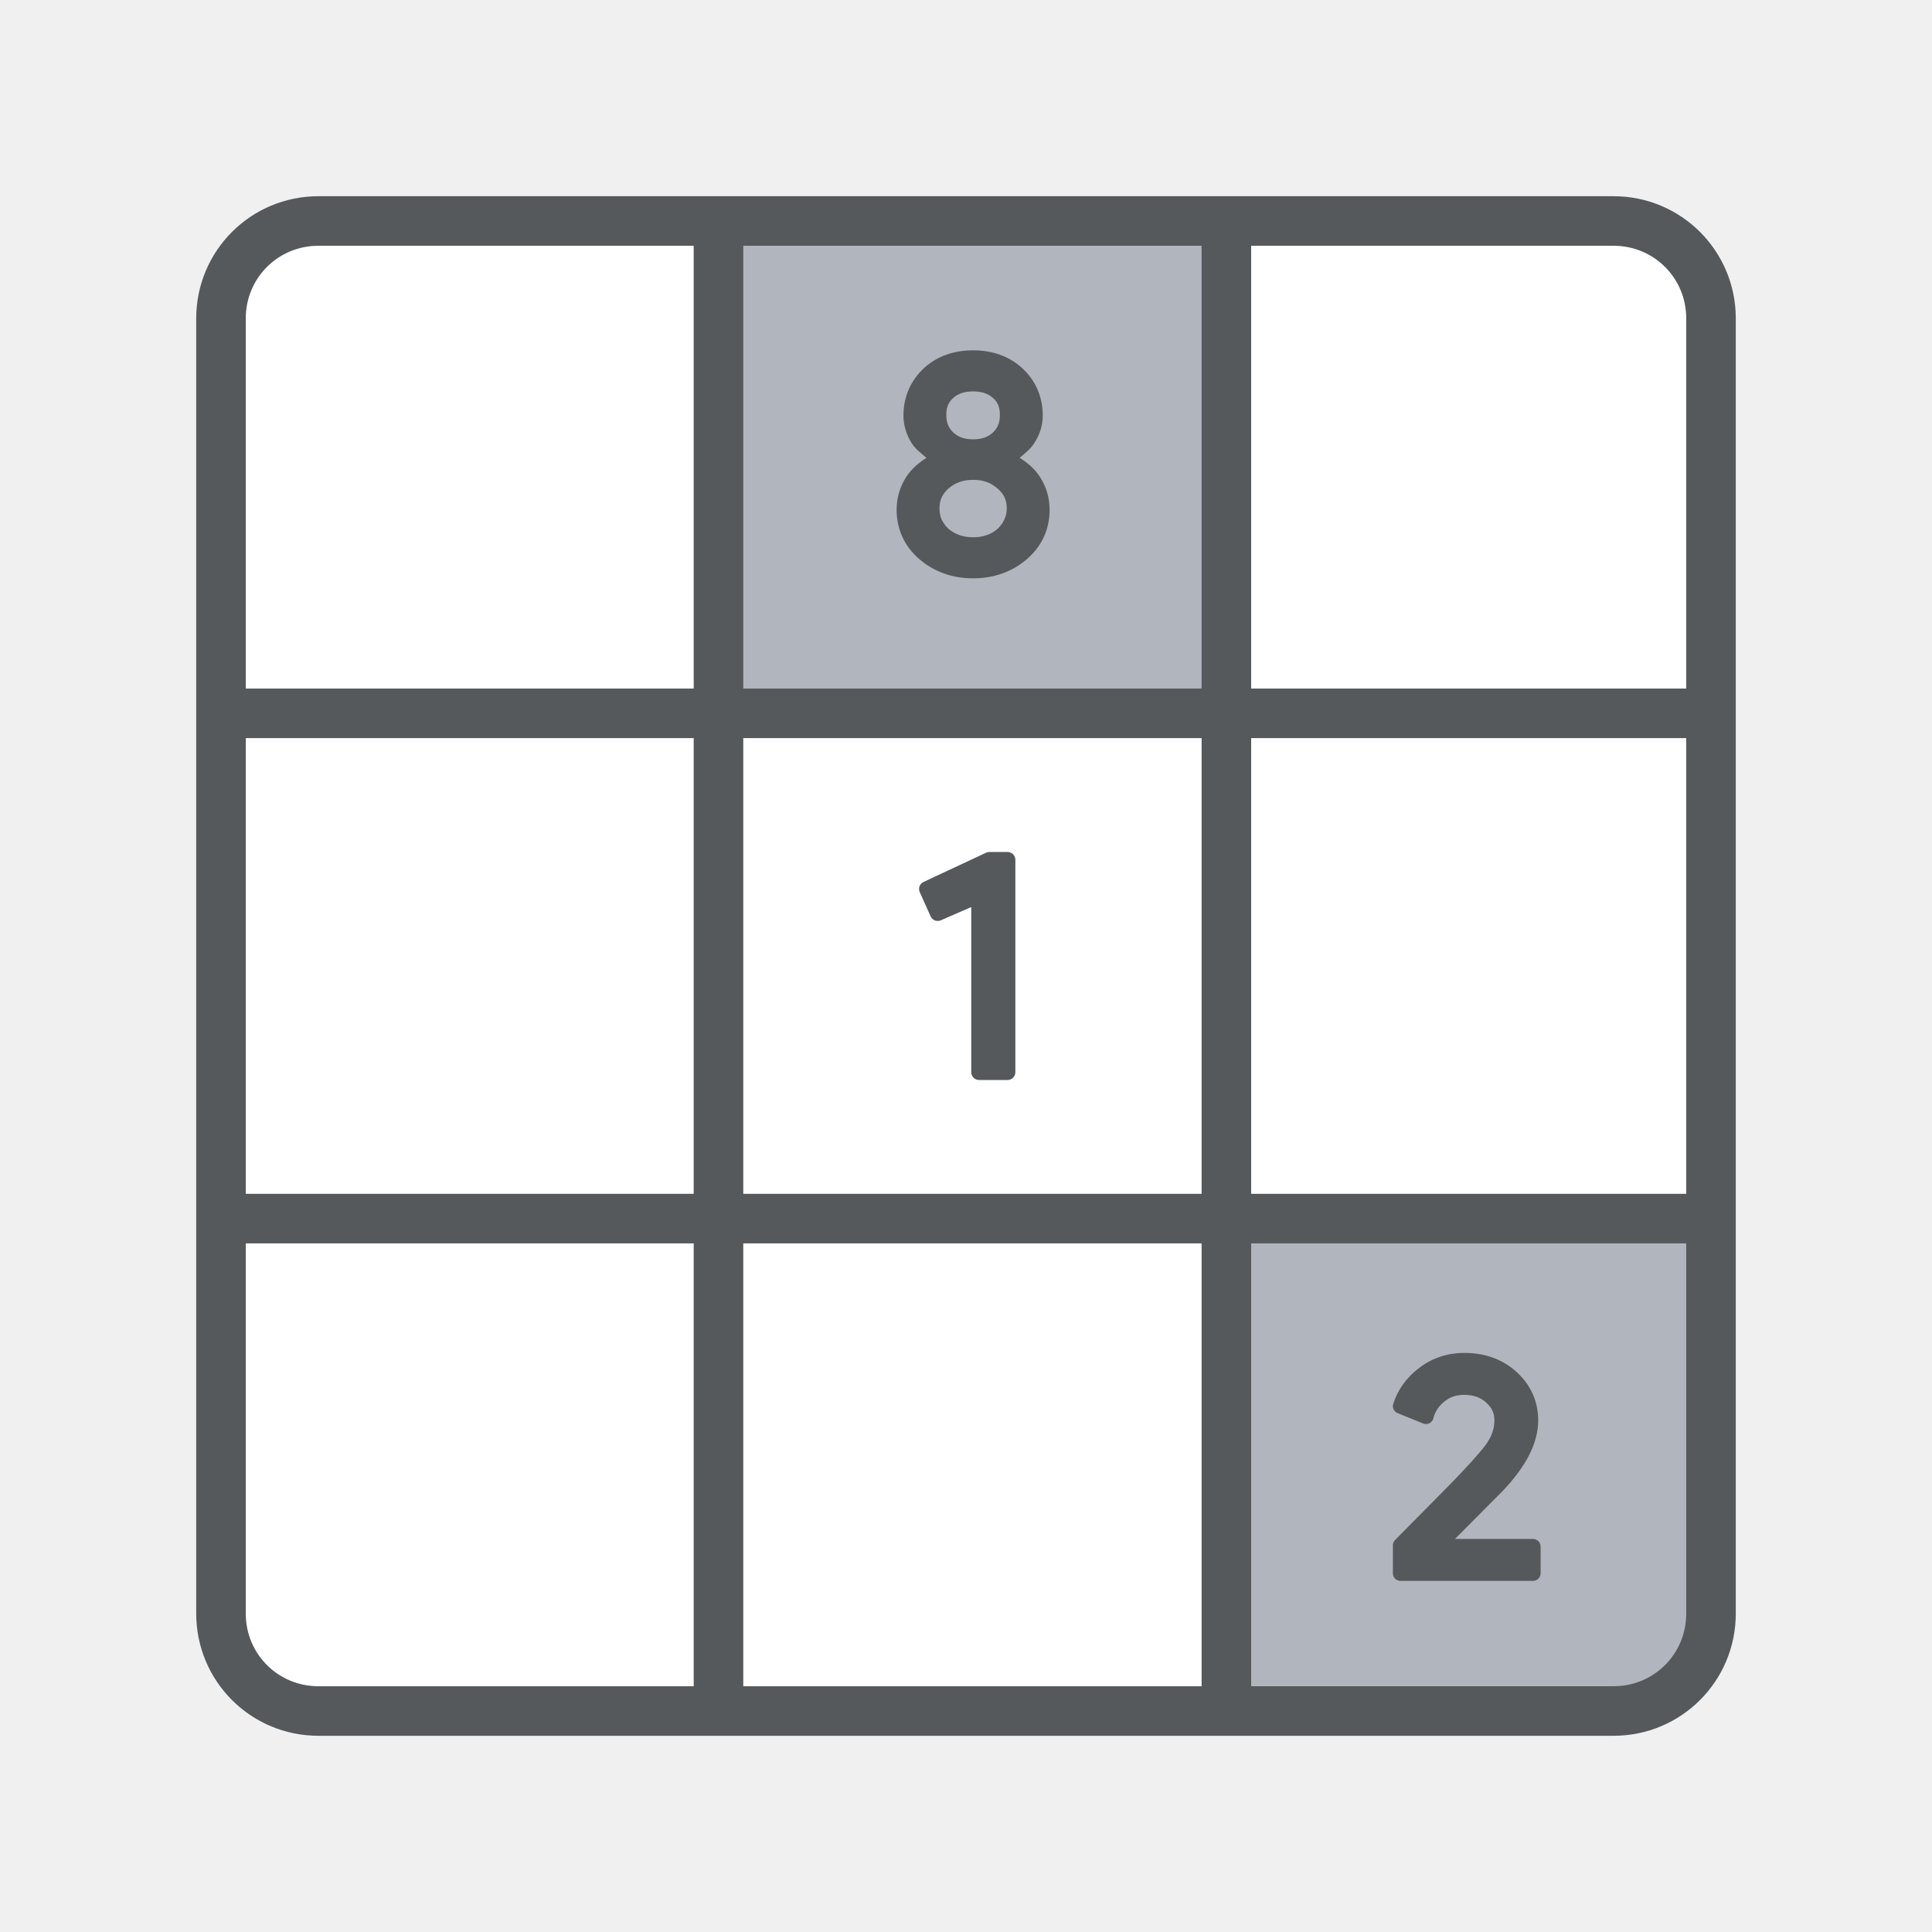
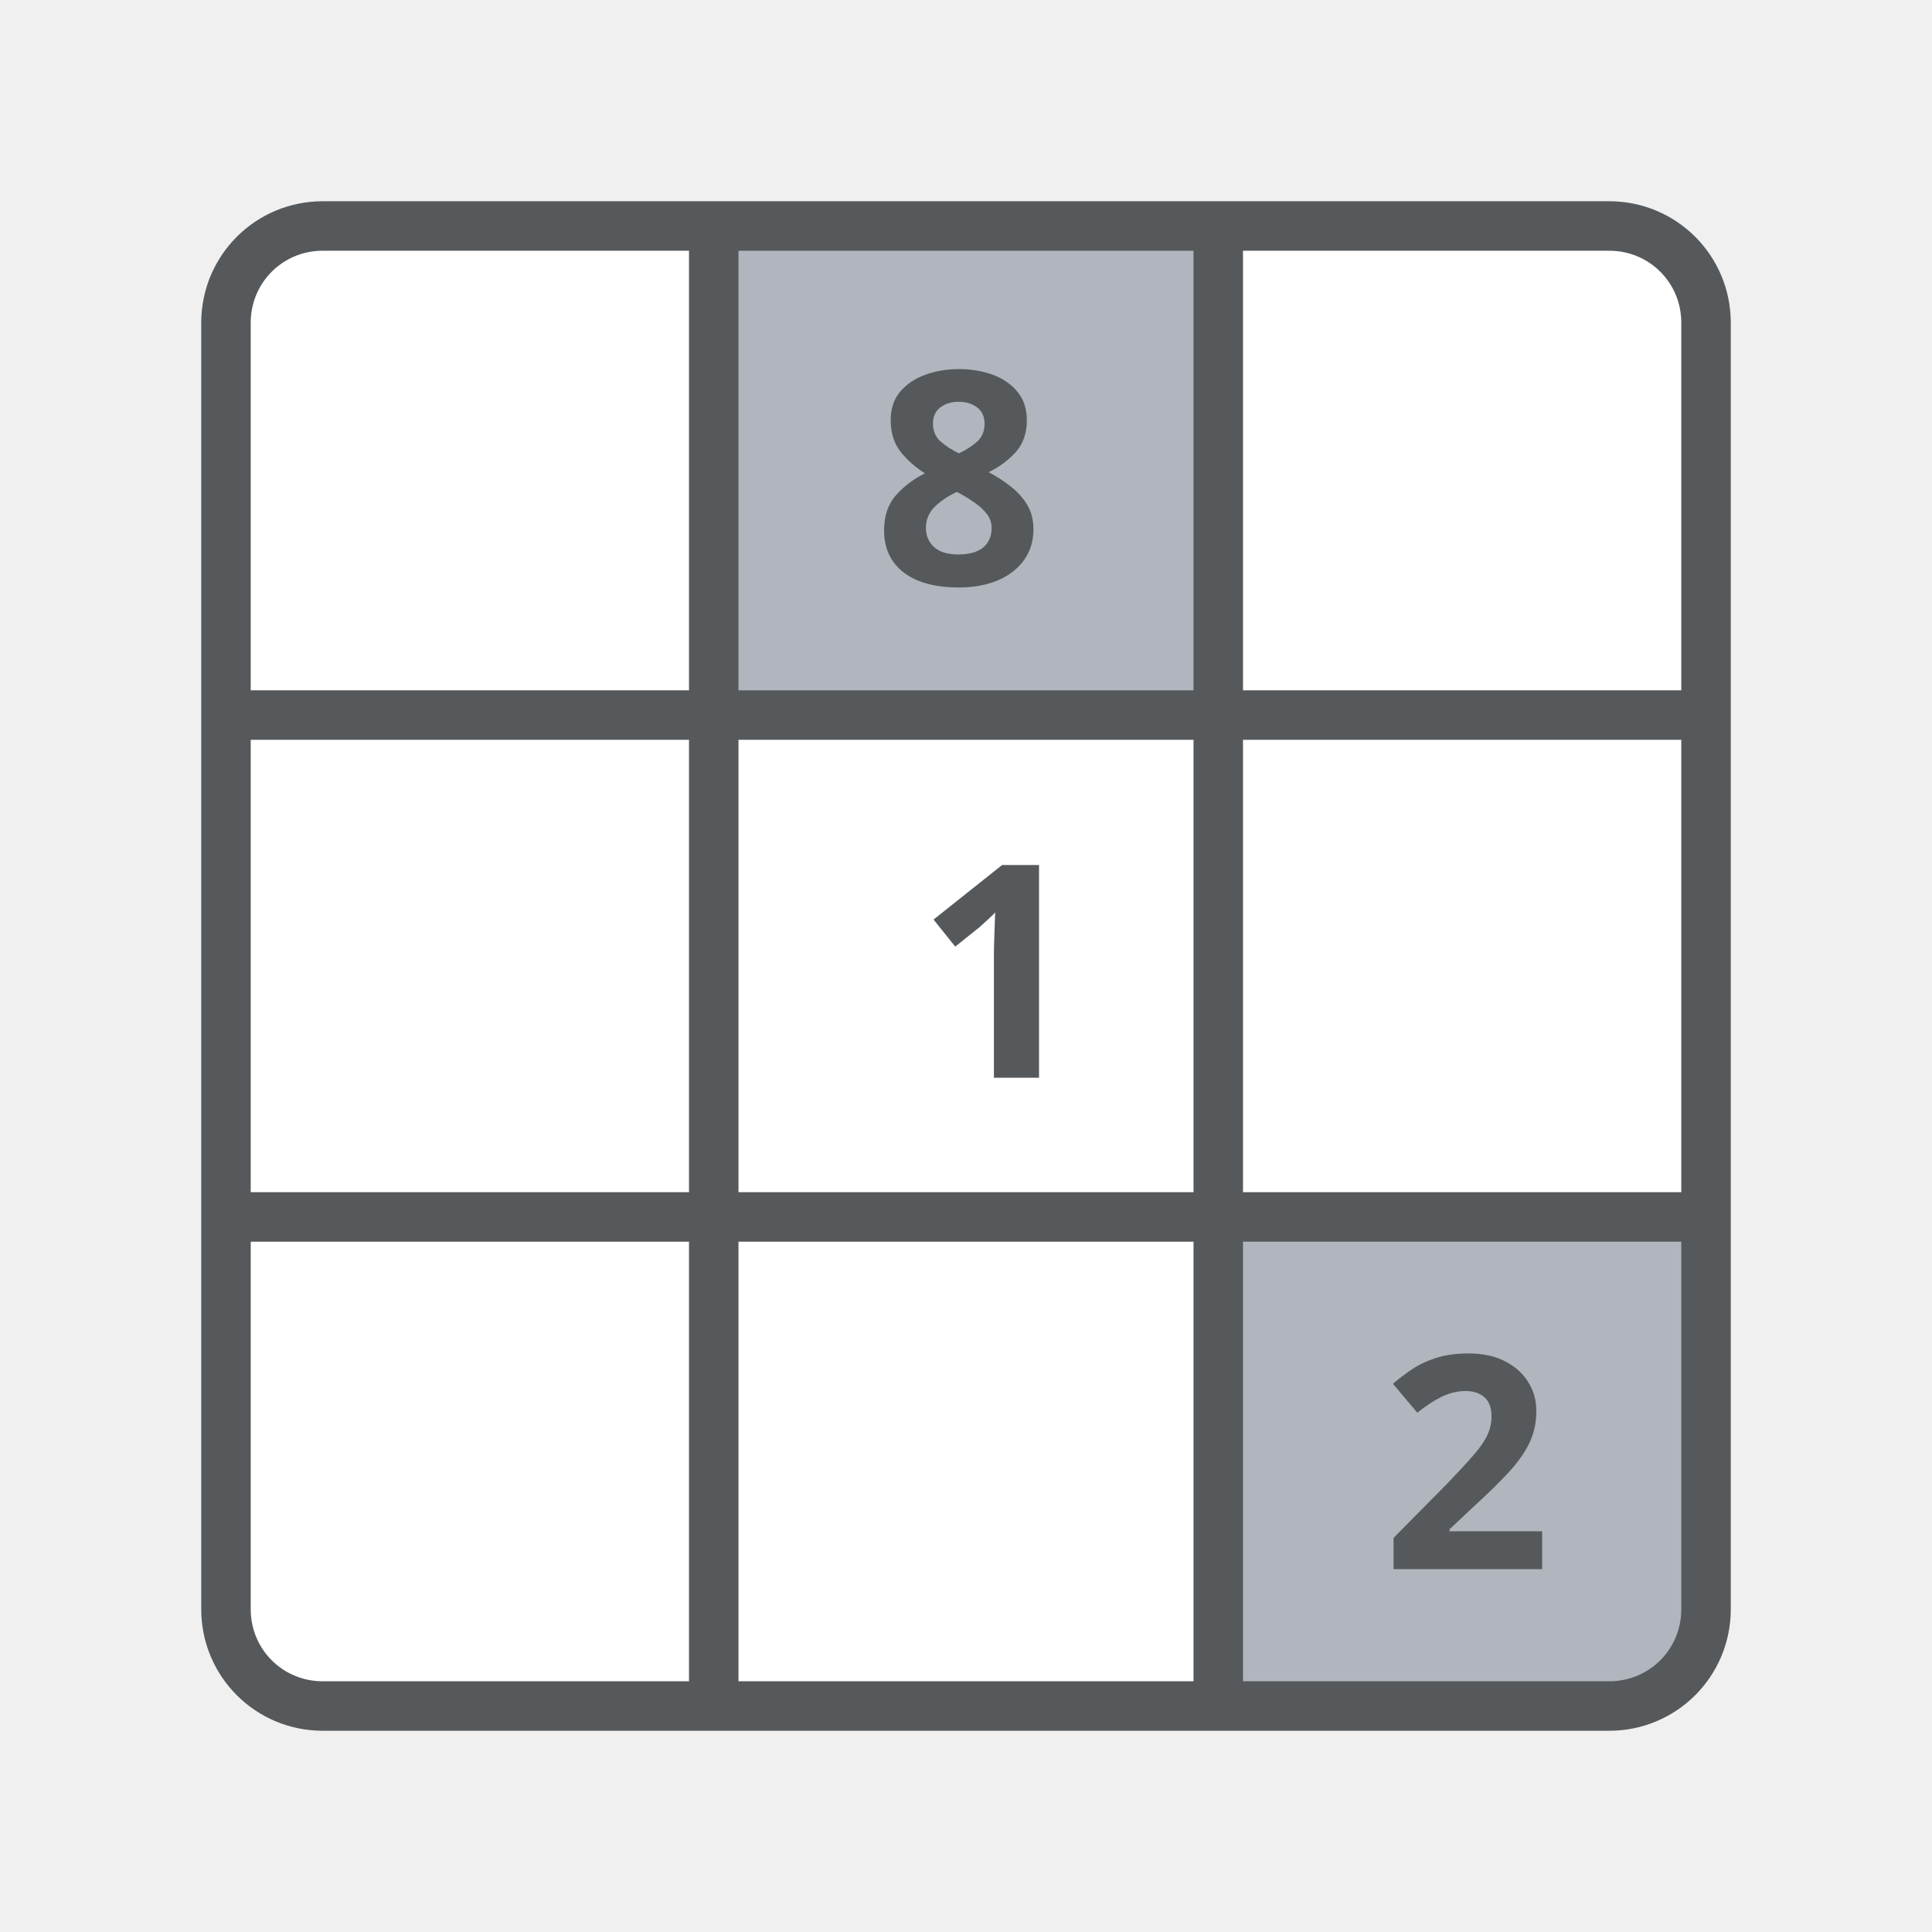
<svg xmlns="http://www.w3.org/2000/svg" version="1.1" id="svg4806" viewBox="0 0 192 192" height="192" width="192">
-   <defs id="defs4822" />
-   <g id="g1210" transform="translate(0.9999975,0.999997)">
-     <flowRoot style="font-style:normal;font-weight:normal;line-height:0.01%;font-family:sans-serif;letter-spacing:0px;word-spacing:0px;fill:#000000;fill-opacity:1;stroke:none;stroke-width:1px;stroke-linecap:butt;stroke-linejoin:miter;stroke-opacity:1" id="flowRoot5441-3" xml:space="preserve" transform="matrix(0.9769849,0,0,0.9769849,1.330449,1.209448)">
-       <flowRegion id="flowRegion5443-6">
-         <rect y="72.407" x="73.22" height="47.593" width="43.119" id="rect5445-7" />
-       </flowRegion>
-       <flowPara style="font-size:40px;line-height:1.25" id="flowPara5447-5"> </flowPara>
-     </flowRoot>
-     <flowRoot style="font-style:normal;font-variant:normal;font-weight:normal;font-stretch:normal;line-height:0.01%;font-family:'Nixie One';-inkscape-font-specification:'Nixie One';letter-spacing:0px;word-spacing:0px;fill:#000000;fill-opacity:1;stroke:none;stroke-width:1px;stroke-linecap:butt;stroke-linejoin:miter;stroke-opacity:1" id="flowRoot5453-3" xml:space="preserve" transform="matrix(0.9769849,0,0,0.9769849,1.330449,1.209448)">
-       <flowRegion id="flowRegion5455-5">
-         <rect style="-inkscape-font-specification:'Nixie One';font-family:'Nixie One';font-weight:normal;font-style:normal;font-stretch:normal;font-variant:normal;" y="75.254" x="70.78" height="42.712" width="46.373" id="rect5457-6" />
-       </flowRegion>
-       <flowPara style="font-size:40px;line-height:1.25" id="flowPara5459-2"> </flowPara>
-     </flowRoot>
-     <rect ry="11.94" y="20.848" x="20.848" height="148.304" width="148.304" id="rect5537" style="fill:#ffffff;fill-opacity:1;fill-rule:evenodd;stroke:none;stroke-width:0.977px;stroke-linecap:butt;stroke-linejoin:miter;stroke-opacity:1" rx="11.94" />
-     <rect style="fill:#b1b5bd;fill-opacity:1;fill-rule:evenodd;stroke:none;stroke-width:0.977px;stroke-linecap:butt;stroke-linejoin:miter;stroke-opacity:1" id="rect5500-3" width="48.967" height="47.842" x="71.223" y="21.224" />
-     <path id="rect5498-6" d="m 120.393,120.127 v 10.641 c -0.066,0.48 -0.112,0.967 -0.112,1.465 v 26.554 c 0,1.067 0.16,2.093 0.449,3.064 v 7.355 h 8.009 c 0.705,0.146 1.435,0.225 2.185,0.225 h 27.681 c 5.897,0 10.643,-4.746 10.643,-10.643 v -26.554 c 0,-0.499 -0.046,-0.985 -0.112,-1.465 V 120.127 Z" style="fill:#b1b5bd;fill-opacity:1;fill-rule:evenodd;stroke:none;stroke-width:0.977px;stroke-linecap:butt;stroke-linejoin:miter;stroke-opacity:1" />
-     <path style="color:#000000;font-style:normal;font-variant:normal;font-weight:normal;font-stretch:normal;font-size:medium;line-height:normal;font-family:sans-serif;text-indent:0;text-align:start;text-decoration:none;text-decoration-line:none;text-decoration-style:solid;text-decoration-color:#000000;letter-spacing:normal;word-spacing:normal;text-transform:none;writing-mode:lr-tb;direction:ltr;baseline-shift:baseline;text-anchor:start;white-space:normal;clip-rule:nonzero;display:inline;overflow:visible;visibility:visible;isolation:auto;mix-blend-mode:normal;color-interpolation:sRGB;color-interpolation-filters:linearRGB;solid-color:#000000;solid-opacity:1;fill:#000000;fill-opacity:1;fill-rule:evenodd;stroke:#56595b;stroke-width:3.957;stroke-linecap:butt;stroke-linejoin:miter;stroke-miterlimit:4;stroke-dasharray:none;stroke-dashoffset:0;stroke-opacity:1;color-rendering:auto;image-rendering:auto;shape-rendering:auto;text-rendering:auto;enable-background:accumulate" d="m 30.64,20.478 c -5.621,0 -10.162,4.541 -10.162,10.162 V 159.36 c 0,5.621 4.541,10.162 10.162,10.162 H 159.36 c 5.621,0 10.162,-4.541 10.162,-10.162 V 30.64 c 0,-5.621 -4.541,-10.162 -10.162,-10.162 z m 0,0.968 H 159.36 c 5.102,0 9.194,4.092 9.194,9.194 V 159.36 c 0,5.102 -4.092,9.194 -9.194,9.194 H 30.64 c -5.102,0 -9.194,-4.092 -9.194,-9.194 V 30.64 c 0,-5.102 4.092,-9.194 9.194,-9.194 z" id="path5414" />
-     <g transform="matrix(0.7394963,0,0,0.7394963,64.13468,-175.7604)" style="fill:#56595b;fill-opacity:1" id="g916">
-       <path id="path918" d="m 51.974,304.844 c 0,2.347 -0.893,4.293 -2.68,5.84 -1.813,1.573 -4.013,2.36 -6.6,2.36 -2.587,0 -4.787,-0.787 -6.6,-2.36 -1.787,-1.547 -2.68,-3.493 -2.68,-5.84 0,-1.44 0.387,-2.747 1.16,-3.92 0.773,-1.2 1.88,-2.147 3.32,-2.84 v -0.16 c -1.067,-0.693 -1.933,-1.547 -2.6,-2.56 -0.64,-1.013 -0.96,-2.08 -0.96,-3.2 0,-2.213 0.787,-4.067 2.36,-5.56 1.547,-1.467 3.547,-2.2 6,-2.2 2.453,0 4.453,0.733 6,2.2 1.573,1.493 2.36,3.347 2.36,5.56 0,1.12 -0.333,2.187 -1,3.2 -0.64,1.013 -1.493,1.867 -2.56,2.56 v 0.16 c 1.44,0.693 2.547,1.64 3.32,2.84 0.773,1.173 1.16,2.48 1.16,3.92 z m -13.88,-12.76 c 0,1.28 0.427,2.32 1.28,3.12 0.853,0.773 1.96,1.16 3.32,1.16 1.36,0 2.467,-0.387 3.32,-1.16 0.853,-0.8 1.28,-1.84 1.28,-3.12 0,-1.28 -0.427,-2.293 -1.28,-3.04 -0.853,-0.747 -1.96,-1.12 -3.32,-1.12 -1.36,0 -2.467,0.373 -3.32,1.12 -0.853,0.747 -1.28,1.76 -1.28,3.04 z m -0.92,12.56 c 0,0.72 0.133,1.373 0.4,1.96 0.293,0.587 0.68,1.107 1.16,1.56 0.507,0.427 1.093,0.76 1.76,1 0.667,0.24 1.4,0.36 2.2,0.36 0.8,0 1.533,-0.12 2.2,-0.36 0.667,-0.24 1.24,-0.573 1.72,-1 0.507,-0.453 0.893,-0.973 1.16,-1.56 0.293,-0.587 0.44,-1.24 0.44,-1.96 0,-1.387 -0.533,-2.533 -1.6,-3.44 -1.067,-0.933 -2.373,-1.4 -3.92,-1.4 -1.547,0 -2.867,0.467 -3.96,1.4 -1.04,0.933 -1.56,2.08 -1.56,3.44 z" style="color:#000000;font-style:normal;font-variant:normal;font-weight:normal;font-stretch:normal;font-size:40px;line-height:1.25;font-family:'Product Sans';-inkscape-font-specification:'Product Sans';font-variant-ligatures:normal;font-variant-position:normal;font-variant-caps:normal;font-variant-numeric:normal;font-variant-alternates:normal;font-variant-east-asian:normal;font-feature-settings:normal;font-variation-settings:normal;text-indent:0;text-align:start;text-decoration:none;text-decoration-line:none;text-decoration-style:solid;text-decoration-color:#000000;letter-spacing:0px;word-spacing:0px;text-transform:none;writing-mode:lr-tb;direction:ltr;text-orientation:mixed;dominant-baseline:auto;baseline-shift:baseline;text-anchor:start;white-space:pre;shape-padding:0;shape-margin:0;inline-size:0;clip-rule:nonzero;display:inline;overflow:visible;visibility:visible;isolation:auto;mix-blend-mode:normal;color-interpolation:sRGB;color-interpolation-filters:linearRGB;solid-color:#000000;solid-opacity:1;vector-effect:none;fill:#56595b;fill-opacity:1;fill-rule:nonzero;stroke:none;stroke-width:2;stroke-linecap:butt;stroke-linejoin:round;stroke-miterlimit:4;stroke-dasharray:none;stroke-dashoffset:0;stroke-opacity:1;color-rendering:auto;image-rendering:auto;shape-rendering:auto;text-rendering:auto;enable-background:accumulate;stop-color:#000000;stop-opacity:1" />
-       <path id="path920" d="m 42.693,283.404 c -2.653,0 -4.949,0.826 -6.688,2.475 -1.752,1.663 -2.672,3.835 -2.672,6.285 0,1.31 0.386,2.58 1.115,3.734 0.003,0.005 0.006,0.01 0.01,0.016 0.506,0.769 1.257,1.336 1.967,1.938 -1.076,0.689 -2.027,1.497 -2.691,2.527 -7.65e-4,10e-4 -0.001,0.003 -0.002,0.004 -0.873,1.328 -1.318,2.846 -1.318,4.461 0,2.6 1.05,4.885 3.025,6.596 1.991,1.728 4.464,2.604 7.254,2.604 2.789,0 5.265,-0.876 7.256,-2.604 1.976,-1.71 3.025,-3.995 3.025,-6.596 0,-1.615 -0.448,-3.133 -1.32,-4.461 l -0.002,-0.004 c -0.667,-1.034 -1.619,-1.843 -2.699,-2.533 0.703,-0.602 1.451,-1.169 1.939,-1.939 0.756,-1.153 1.162,-2.427 1.162,-3.742 0,-2.45 -0.92,-4.622 -2.672,-6.285 -1.738,-1.648 -4.037,-2.475 -6.689,-2.475 z m 0,5.52 c 1.177,0 2.007,0.3 2.662,0.873 0.64,0.56 0.939,1.229 0.939,2.287 0,1.054 -0.305,1.766 -0.959,2.383 -0.657,0.593 -1.475,0.896 -2.643,0.896 -1.165,0 -1.983,-0.304 -2.639,-0.895 -0.655,-0.617 -0.961,-1.33 -0.961,-2.385 0,-1.058 0.299,-1.727 0.939,-2.287 0.655,-0.573 1.483,-0.873 2.66,-0.873 z m 0,11.881 c 1.346,0 2.375,0.377 3.262,1.152 0.004,0.003 0.008,0.005 0.012,0.008 0.875,0.744 1.248,1.549 1.248,2.68 0,0.584 -0.116,1.071 -0.336,1.512 -0.005,0.011 -0.011,0.022 -0.016,0.033 -0.208,0.458 -0.504,0.86 -0.916,1.229 -0.377,0.335 -0.833,0.603 -1.393,0.805 -0.547,0.197 -1.161,0.301 -1.861,0.301 -0.7,0 -1.315,-0.104 -1.861,-0.301 -0.557,-0.2 -1.024,-0.473 -1.432,-0.812 -0.381,-0.365 -0.684,-0.772 -0.92,-1.238 -0.198,-0.443 -0.307,-0.938 -0.307,-1.527 0,-1.1 0.369,-1.917 1.221,-2.686 0.914,-0.776 1.958,-1.154 3.299,-1.154 z" style="color:#000000;font-style:normal;font-variant:normal;font-weight:normal;font-stretch:normal;font-size:40px;line-height:1.25;font-family:'Product Sans';-inkscape-font-specification:'Product Sans';font-variant-ligatures:normal;font-variant-position:normal;font-variant-caps:normal;font-variant-numeric:normal;font-variant-alternates:normal;font-variant-east-asian:normal;font-feature-settings:normal;font-variation-settings:normal;text-indent:0;text-align:start;text-decoration:none;text-decoration-line:none;text-decoration-style:solid;text-decoration-color:#000000;letter-spacing:0px;word-spacing:0px;text-transform:none;writing-mode:lr-tb;direction:ltr;text-orientation:mixed;dominant-baseline:auto;baseline-shift:baseline;text-anchor:start;white-space:pre;shape-padding:0;shape-margin:0;inline-size:0;clip-rule:nonzero;display:inline;overflow:visible;visibility:visible;isolation:auto;mix-blend-mode:normal;color-interpolation:sRGB;color-interpolation-filters:linearRGB;solid-color:#000000;solid-opacity:1;vector-effect:none;fill:#56595b;fill-opacity:1;fill-rule:nonzero;stroke:none;stroke-width:2;stroke-linecap:butt;stroke-linejoin:round;stroke-miterlimit:4;stroke-dasharray:none;stroke-dashoffset:0;stroke-opacity:1;color-rendering:auto;image-rendering:auto;shape-rendering:auto;text-rendering:auto;enable-background:accumulate;stop-color:#000000;stop-opacity:1" />
-     </g>
-     <g transform="matrix(0.77167,0,0,0.77167,41.74216,-135.5161)" style="fill:#56595b;fill-opacity:1" id="g904">
-       <path id="path906" d="m 74.374,285.044 v 27.36 h -3.68 v -22.8 l -5.32,2.32 -1.4,-3.12 8.04,-3.76 z" style="color:#000000;font-style:normal;font-variant:normal;font-weight:normal;font-stretch:normal;font-size:40px;line-height:1.25;font-family:'Product Sans';-inkscape-font-specification:'Product Sans';font-variant-ligatures:normal;font-variant-position:normal;font-variant-caps:normal;font-variant-numeric:normal;font-variant-alternates:normal;font-variant-east-asian:normal;font-feature-settings:normal;font-variation-settings:normal;text-indent:0;text-align:start;text-decoration:none;text-decoration-line:none;text-decoration-style:solid;text-decoration-color:#000000;letter-spacing:0px;word-spacing:0px;text-transform:none;writing-mode:lr-tb;direction:ltr;text-orientation:mixed;dominant-baseline:auto;baseline-shift:baseline;text-anchor:start;white-space:pre;shape-padding:0;shape-margin:0;inline-size:0;clip-rule:nonzero;display:inline;overflow:visible;visibility:visible;isolation:auto;mix-blend-mode:normal;color-interpolation:sRGB;color-interpolation-filters:linearRGB;solid-color:#000000;solid-opacity:1;vector-effect:none;fill:#56595b;fill-opacity:1;fill-rule:nonzero;stroke:none;stroke-width:2;stroke-linecap:butt;stroke-linejoin:round;stroke-miterlimit:4;stroke-dasharray:none;stroke-dashoffset:0;stroke-opacity:1;color-rendering:auto;image-rendering:auto;shape-rendering:auto;text-rendering:auto;enable-background:accumulate;stop-color:#000000;stop-opacity:1" />
-       <path id="path908" d="m 72.014,284.043 c -0.147,4.5e-4 -0.291,0.033 -0.424,0.096 l -8.039,3.76 c -0.495,0.231 -0.713,0.816 -0.49,1.314 l 1.4,3.121 c 0.225,0.5 0.81,0.725 1.312,0.506 l 3.92,-1.709 v 21.273 c 5.5e-5,0.552 0.448,1 1,1 h 3.68 c 0.552,-6e-5 1,-0.448 1,-1 v -27.361 c -5.5e-5,-0.552 -0.448,-1 -1,-1 z" style="color:#000000;font-style:normal;font-variant:normal;font-weight:normal;font-stretch:normal;font-size:40px;line-height:1.25;font-family:'Product Sans';-inkscape-font-specification:'Product Sans';font-variant-ligatures:normal;font-variant-position:normal;font-variant-caps:normal;font-variant-numeric:normal;font-variant-alternates:normal;font-variant-east-asian:normal;font-feature-settings:normal;font-variation-settings:normal;text-indent:0;text-align:start;text-decoration:none;text-decoration-line:none;text-decoration-style:solid;text-decoration-color:#000000;letter-spacing:0px;word-spacing:0px;text-transform:none;writing-mode:lr-tb;direction:ltr;text-orientation:mixed;dominant-baseline:auto;baseline-shift:baseline;text-anchor:start;white-space:pre;shape-padding:0;shape-margin:0;inline-size:0;clip-rule:nonzero;display:inline;overflow:visible;visibility:visible;isolation:auto;mix-blend-mode:normal;color-interpolation:sRGB;color-interpolation-filters:linearRGB;solid-color:#000000;solid-opacity:1;vector-effect:none;fill:#56595b;fill-opacity:1;fill-rule:nonzero;stroke:none;stroke-width:2;stroke-linecap:butt;stroke-linejoin:round;stroke-miterlimit:4;stroke-dasharray:none;stroke-dashoffset:0;stroke-opacity:1;color-rendering:auto;image-rendering:auto;shape-rendering:auto;text-rendering:auto;enable-background:accumulate;stop-color:#000000;stop-opacity:1" />
-     </g>
-     <g transform="matrix(0.7552397,0,0,0.7552397,71.61655,-80.58742)" style="fill:#56595b;fill-opacity:1" id="g898">
-       <path id="path900" d="m 105.574,308.884 v 3.52 H 88.134 v -3.68 l 7.08,-7.16 c 2.373,-2.427 4.013,-4.24 4.92,-5.44 0.907,-1.227 1.36,-2.507 1.36,-3.84 0,-1.2 -0.467,-2.227 -1.4,-3.08 -0.933,-0.853 -2.133,-1.28 -3.6,-1.28 -1.253,0 -2.333,0.373 -3.24,1.12 -0.907,0.747 -1.493,1.653 -1.76,2.72 l -3.36,-1.36 c 0.533,-1.68 1.56,-3.093 3.08,-4.24 1.52,-1.173 3.307,-1.76 5.36,-1.76 2.48,0 4.547,0.76 6.2,2.28 1.653,1.52 2.48,3.387 2.48,5.6 0,2.64 -1.453,5.493 -4.36,8.56 l -8,8.04 z" style="color:#000000;font-style:normal;font-variant:normal;font-weight:normal;font-stretch:normal;font-size:40px;line-height:1.25;font-family:'Product Sans';-inkscape-font-specification:'Product Sans';font-variant-ligatures:normal;font-variant-position:normal;font-variant-caps:normal;font-variant-numeric:normal;font-variant-alternates:normal;font-variant-east-asian:normal;font-feature-settings:normal;font-variation-settings:normal;text-indent:0;text-align:start;text-decoration:none;text-decoration-line:none;text-decoration-style:solid;text-decoration-color:#000000;letter-spacing:0px;word-spacing:0px;text-transform:none;writing-mode:lr-tb;direction:ltr;text-orientation:mixed;dominant-baseline:auto;baseline-shift:baseline;text-anchor:start;white-space:pre;shape-padding:0;shape-margin:0;inline-size:0;clip-rule:nonzero;display:inline;overflow:visible;visibility:visible;isolation:auto;mix-blend-mode:normal;color-interpolation:sRGB;color-interpolation-filters:linearRGB;solid-color:#000000;solid-opacity:1;vector-effect:none;fill:#56595b;fill-opacity:1;fill-rule:nonzero;stroke:none;stroke-width:2;stroke-linecap:butt;stroke-linejoin:round;stroke-miterlimit:4;stroke-dasharray:none;stroke-dashoffset:0;stroke-opacity:1;color-rendering:auto;image-rendering:auto;shape-rendering:auto;text-rendering:auto;enable-background:accumulate;stop-color:#000000;stop-opacity:1" />
-       <path id="path902" d="m 96.574,283.404 c -2.244,0 -4.278,0.662 -5.971,1.969 -1.658,1.253 -2.827,2.853 -3.422,4.729 -0.158,0.497 0.093,1.032 0.576,1.229 l 3.361,1.361 c 0.564,0.228 1.199,-0.095 1.346,-0.686 0.215,-0.861 0.66,-1.561 1.424,-2.189 0.732,-0.603 1.551,-0.893 2.605,-0.893 1.273,0 2.185,0.34 2.926,1.018 0.761,0.696 1.074,1.401 1.074,2.342 0,1.105 -0.36,2.156 -1.162,3.242 -9.51e-4,10e-4 -0.001,0.003 -0.002,0.004 -0.85,1.124 -2.475,2.926 -4.832,5.336 l -7.076,7.156 c -0.184,0.188 -0.288,0.44 -0.287,0.703 v 3.68 c 5.5e-5,0.552 0.448,1 1,1 h 17.439 c 0.552,-6e-5 1,-0.448 1,-1 v -3.521 c -5e-5,-0.552 -0.448,-1 -1,-1 H 95.303 l 6.301,-6.334 c 0.005,-0.006 0.011,-0.012 0.016,-0.018 3.005,-3.171 4.635,-6.241 4.635,-9.248 0,-2.462 -0.971,-4.652 -2.803,-6.336 -1.837,-1.689 -4.193,-2.543 -6.877,-2.543 z" style="color:#000000;font-style:normal;font-variant:normal;font-weight:normal;font-stretch:normal;font-size:40px;line-height:1.25;font-family:'Product Sans';-inkscape-font-specification:'Product Sans';font-variant-ligatures:normal;font-variant-position:normal;font-variant-caps:normal;font-variant-numeric:normal;font-variant-alternates:normal;font-variant-east-asian:normal;font-feature-settings:normal;font-variation-settings:normal;text-indent:0;text-align:start;text-decoration:none;text-decoration-line:none;text-decoration-style:solid;text-decoration-color:#000000;letter-spacing:0px;word-spacing:0px;text-transform:none;writing-mode:lr-tb;direction:ltr;text-orientation:mixed;dominant-baseline:auto;baseline-shift:baseline;text-anchor:start;white-space:pre;shape-padding:0;shape-margin:0;inline-size:0;clip-rule:nonzero;display:inline;overflow:visible;visibility:visible;isolation:auto;mix-blend-mode:normal;color-interpolation:sRGB;color-interpolation-filters:linearRGB;solid-color:#000000;solid-opacity:1;vector-effect:none;fill:#56595b;fill-opacity:1;fill-rule:nonzero;stroke:none;stroke-width:2;stroke-linecap:butt;stroke-linejoin:round;stroke-miterlimit:4;stroke-dasharray:none;stroke-dashoffset:0;stroke-opacity:1;color-rendering:auto;image-rendering:auto;shape-rendering:auto;text-rendering:auto;enable-background:accumulate;stop-color:#000000;stop-opacity:1" />
-     </g>
-     <path id="path1102" d="M 121.361,168.554 V 20.478 m -0.968,0 V 168.554" style="color:#000000;font-style:normal;font-variant:normal;font-weight:normal;font-stretch:normal;font-size:medium;line-height:normal;font-family:sans-serif;text-indent:0;text-align:start;text-decoration:none;text-decoration-line:none;text-decoration-style:solid;text-decoration-color:#000000;letter-spacing:normal;word-spacing:normal;text-transform:none;writing-mode:lr-tb;direction:ltr;baseline-shift:baseline;text-anchor:start;white-space:normal;clip-rule:nonzero;display:inline;overflow:visible;visibility:visible;isolation:auto;mix-blend-mode:normal;color-interpolation:sRGB;color-interpolation-filters:linearRGB;solid-color:#000000;solid-opacity:1;fill:#000000;fill-opacity:1;fill-rule:evenodd;stroke:#56595b;stroke-width:3.957;stroke-linecap:butt;stroke-linejoin:miter;stroke-miterlimit:4;stroke-dasharray:none;stroke-dashoffset:0;stroke-opacity:1;color-rendering:auto;image-rendering:auto;shape-rendering:auto;text-rendering:auto;enable-background:accumulate" />
-     <path style="color:#000000;font-style:normal;font-variant:normal;font-weight:normal;font-stretch:normal;font-size:medium;line-height:normal;font-family:sans-serif;text-indent:0;text-align:start;text-decoration:none;text-decoration-line:none;text-decoration-style:solid;text-decoration-color:#000000;letter-spacing:normal;word-spacing:normal;text-transform:none;writing-mode:lr-tb;direction:ltr;baseline-shift:baseline;text-anchor:start;white-space:normal;clip-rule:nonzero;display:inline;overflow:visible;visibility:visible;isolation:auto;mix-blend-mode:normal;color-interpolation:sRGB;color-interpolation-filters:linearRGB;solid-color:#000000;solid-opacity:1;fill:#000000;fill-opacity:1;fill-rule:evenodd;stroke:#56595b;stroke-width:3.957;stroke-linecap:butt;stroke-linejoin:miter;stroke-miterlimit:4;stroke-dasharray:none;stroke-dashoffset:0;stroke-opacity:1;color-rendering:auto;image-rendering:auto;shape-rendering:auto;text-rendering:auto;enable-background:accumulate" d="M 70.886,169.152 V 21.446 m -0.968,0 V 169.152" id="path1104" />
-     <path style="color:#000000;font-style:normal;font-variant:normal;font-weight:normal;font-stretch:normal;font-size:medium;line-height:normal;font-family:sans-serif;text-indent:0;text-align:start;text-decoration:none;text-decoration-line:none;text-decoration-style:solid;text-decoration-color:#000000;letter-spacing:normal;word-spacing:normal;text-transform:none;writing-mode:lr-tb;direction:ltr;baseline-shift:baseline;text-anchor:start;white-space:normal;clip-rule:nonzero;display:inline;overflow:visible;visibility:visible;isolation:auto;mix-blend-mode:normal;color-interpolation:sRGB;color-interpolation-filters:linearRGB;solid-color:#000000;solid-opacity:1;fill:#000000;fill-opacity:1;fill-rule:evenodd;stroke:#56595b;stroke-width:3.957;stroke-linecap:butt;stroke-linejoin:miter;stroke-miterlimit:4;stroke-dasharray:none;stroke-dashoffset:0;stroke-opacity:1;color-rendering:auto;image-rendering:auto;shape-rendering:auto;text-rendering:auto;enable-background:accumulate" d="M 21.446,120.587 H 168.554 m 0,-0.968 H 21.446" id="path1118" />
-     <path id="path1120" d="M 20.478,70.374 H 168.554 m 0,-0.968 H 20.478" style="color:#000000;font-style:normal;font-variant:normal;font-weight:normal;font-stretch:normal;font-size:medium;line-height:normal;font-family:sans-serif;text-indent:0;text-align:start;text-decoration:none;text-decoration-line:none;text-decoration-style:solid;text-decoration-color:#000000;letter-spacing:normal;word-spacing:normal;text-transform:none;writing-mode:lr-tb;direction:ltr;baseline-shift:baseline;text-anchor:start;white-space:normal;clip-rule:nonzero;display:inline;overflow:visible;visibility:visible;isolation:auto;mix-blend-mode:normal;color-interpolation:sRGB;color-interpolation-filters:linearRGB;solid-color:#000000;solid-opacity:1;fill:#000000;fill-opacity:1;fill-rule:evenodd;stroke:#56595b;stroke-width:3.957;stroke-linecap:butt;stroke-linejoin:miter;stroke-miterlimit:4;stroke-dasharray:none;stroke-dashoffset:0;stroke-opacity:1;color-rendering:auto;image-rendering:auto;shape-rendering:auto;text-rendering:auto;enable-background:accumulate" />
+   <defs id="defs4822">
+     <rect x="-89.12" y="-76.794" width="150.468" height="103.419" id="rect915" />
+   </defs>
+   <text xml:space="preserve" id="text913" style="font-style:normal;font-variant:normal;font-weight:normal;font-stretch:normal;font-size:40px;line-height:1.25;font-family:'Product Sans';-inkscape-font-specification:'Product Sans';letter-spacing:0px;word-spacing:0px;white-space:pre;shape-inside:url(#rect915);fill:#000000;fill-opacity:1;stroke:none;" transform="translate(-235.9322,-21.15254)" />
+   <flowRoot style="font-style:normal;font-weight:normal;line-height:0.01%;font-family:sans-serif;letter-spacing:0px;word-spacing:0px;fill:#000000;fill-opacity:1;stroke:none;stroke-width:1.007px;stroke-linecap:butt;stroke-linejoin:miter;stroke-opacity:1" id="flowRoot5441-3" xml:space="preserve" transform="matrix(0.9704299,0,0,0.9704299,2.958923,2.838733)">
+     <flowRegion id="flowRegion5443-6" style="stroke-width:1.007px">
+       <rect y="72.407" x="73.22" height="47.593" width="43.119" id="rect5445-7" style="stroke-width:1.007px" />
+     </flowRegion>
+     <flowPara style="font-size:40px;line-height:1.25;stroke-width:1.007px" id="flowPara5447-5"> </flowPara>
+   </flowRoot>
+   <flowRoot style="font-style:normal;font-variant:normal;font-weight:normal;font-stretch:normal;line-height:0.01%;font-family:'Nixie One';-inkscape-font-specification:'Nixie One';letter-spacing:0px;word-spacing:0px;fill:#000000;fill-opacity:1;stroke:none;stroke-width:1.007px;stroke-linecap:butt;stroke-linejoin:miter;stroke-opacity:1" id="flowRoot5453-3" xml:space="preserve" transform="matrix(0.9704299,0,0,0.9704299,2.958923,2.838733)">
+     <flowRegion id="flowRegion5455-5" style="stroke-width:1.007px">
+       <rect style="font-style:normal;font-variant:normal;font-weight:normal;font-stretch:normal;font-family:'Nixie One';-inkscape-font-specification:'Nixie One';stroke-width:1.007px" y="75.254" x="70.78" height="42.712" width="46.373" id="rect5457-6" />
+     </flowRegion>
+     <flowPara style="font-size:40px;line-height:1.25;stroke-width:1.007px" id="flowPara5459-2"> </flowPara>
+   </flowRoot>
+   <rect ry="11.86" y="22.345" x="22.345" height="147.309" width="147.309" id="rect5537" style="fill:#ffffff;fill-opacity:1;fill-rule:evenodd;stroke:none;stroke-width:0.977px;stroke-linecap:butt;stroke-linejoin:miter;stroke-opacity:1" rx="11.86" />
+   <rect style="fill:#b1b5bd;fill-opacity:1;fill-rule:evenodd;stroke:none;stroke-width:0.977px;stroke-linecap:butt;stroke-linejoin:miter;stroke-opacity:1" id="rect5500-3" width="48.639" height="47.521" x="72.383" y="22.719" />
+   <path id="rect5498-6" d="m 121.223,120.959 v 10.57 c -0.065,0.477 -0.111,0.96 -0.111,1.456 v 26.376 c 0,1.06 0.159,2.079 0.446,3.043 v 7.305 h 7.955 c 0.7,0.145 1.426,0.223 2.17,0.223 h 27.495 c 5.857,0 10.571,-4.714 10.571,-10.571 v -26.376 c 0,-0.495 -0.045,-0.979 -0.111,-1.456 v -10.57 z" style="fill:#b1b5bd;fill-opacity:1;fill-rule:evenodd;stroke:none;stroke-width:0.977px;stroke-linecap:butt;stroke-linejoin:miter;stroke-opacity:1" />
+   <text xml:space="preserve" style="font-style:normal;font-variant:normal;font-weight:bold;font-stretch:normal;font-size:29.612px;line-height:1.25;font-family:Now;-inkscape-font-specification:'Now Bold';letter-spacing:0px;word-spacing:0px;fill:#56595b;fill-opacity:1;stroke-width:1" x="137.306" y="155.942" id="text1107">
+     <tspan id="tspan1105" x="137.306" y="155.942" style="fill:#56595b;fill-opacity:1;stroke-width:1">2</tspan>
+   </text>
+   <text xml:space="preserve" style="font-style:normal;font-variant:normal;font-weight:bold;font-stretch:normal;font-size:29.612px;line-height:1.25;font-family:Now;-inkscape-font-specification:'Now Bold';letter-spacing:0px;word-spacing:0px;fill:#56595b;fill-opacity:1;stroke-width:1" x="86.829" y="58.084" id="text1074">
+     <tspan id="tspan1072" x="86.829" y="58.084" style="fill:#56595b;fill-opacity:1;stroke-width:1">8</tspan>
+   </text>
+   <text xml:space="preserve" style="font-style:normal;font-variant:normal;font-weight:bold;font-stretch:normal;font-size:29.612px;line-height:1.25;font-family:Now;-inkscape-font-specification:'Now Bold';letter-spacing:0px;word-spacing:0px;fill:#56595b;fill-opacity:1;stroke-width:1" x="91.022" y="107.104" id="text1078">
+     <tspan id="tspan1076" x="91.022" y="107.104" style="fill:#56595b;fill-opacity:1;stroke-width:1">1</tspan>
+   </text>
+   <g id="g1088">
+     <path style="color:#000000;font-style:normal;font-variant:normal;font-weight:normal;font-stretch:normal;font-size:medium;line-height:normal;font-family:sans-serif;text-indent:0;text-align:start;text-decoration:none;text-decoration-line:none;text-decoration-style:solid;text-decoration-color:#000000;letter-spacing:normal;word-spacing:normal;text-transform:none;writing-mode:lr-tb;direction:ltr;baseline-shift:baseline;text-anchor:start;white-space:normal;clip-rule:nonzero;display:inline;overflow:visible;visibility:visible;isolation:auto;mix-blend-mode:normal;color-interpolation:sRGB;color-interpolation-filters:linearRGB;solid-color:#000000;solid-opacity:1;fill:#000000;fill-opacity:1;fill-rule:evenodd;stroke:#56595b;stroke-width:3.957;stroke-linecap:butt;stroke-linejoin:miter;stroke-miterlimit:4;stroke-dasharray:none;stroke-dashoffset:0;stroke-opacity:1;color-rendering:auto;image-rendering:auto;shape-rendering:auto;text-rendering:auto;enable-background:accumulate" d="m 32.071,21.978 c -5.584,0 -10.094,4.51 -10.094,10.094 v 127.856 c 0,5.584 4.51,10.094 10.094,10.094 h 127.859 c 5.584,0 10.094,-4.51 10.094,-10.094 V 32.072 c 0,-5.584 -4.51,-10.094 -10.094,-10.094 z m 0,0.961 h 127.859 c 5.068,0 9.133,4.065 9.133,9.133 v 127.856 c 0,5.068 -4.065,9.133 -9.133,9.133 H 32.071 c -5.068,0 -9.133,-4.065 -9.133,-9.133 V 32.072 c 0,-5.068 4.065,-9.133 9.133,-9.133 z" id="path5414-9" />
+     <rect style="fill:#56595b;fill-opacity:1;stroke-width:0.993;stroke-linecap:round;stop-color:#000000" id="rect3221" width="4.918" height="146.715" x="68.472" y="22.94" />
+     <rect style="fill:#56595b;fill-opacity:1;stroke-width:0.993;stroke-linecap:round;stop-color:#000000" id="rect3228" width="4.918" height="146.715" x="118.61" y="22.162" />
+     <rect style="fill:#56595b;fill-opacity:1;stroke-width:0.993;stroke-linecap:round;stop-color:#000000" id="rect3232" width="4.918" height="146.715" x="118.479" y="-169.357" transform="rotate(90)" />
+     <rect style="fill:#56595b;fill-opacity:1;stroke-width:0.993;stroke-linecap:round;stop-color:#000000" id="rect3230" width="4.918" height="146.715" x="68.603" y="-169.062" transform="rotate(90)" />
  </g>
</svg>
